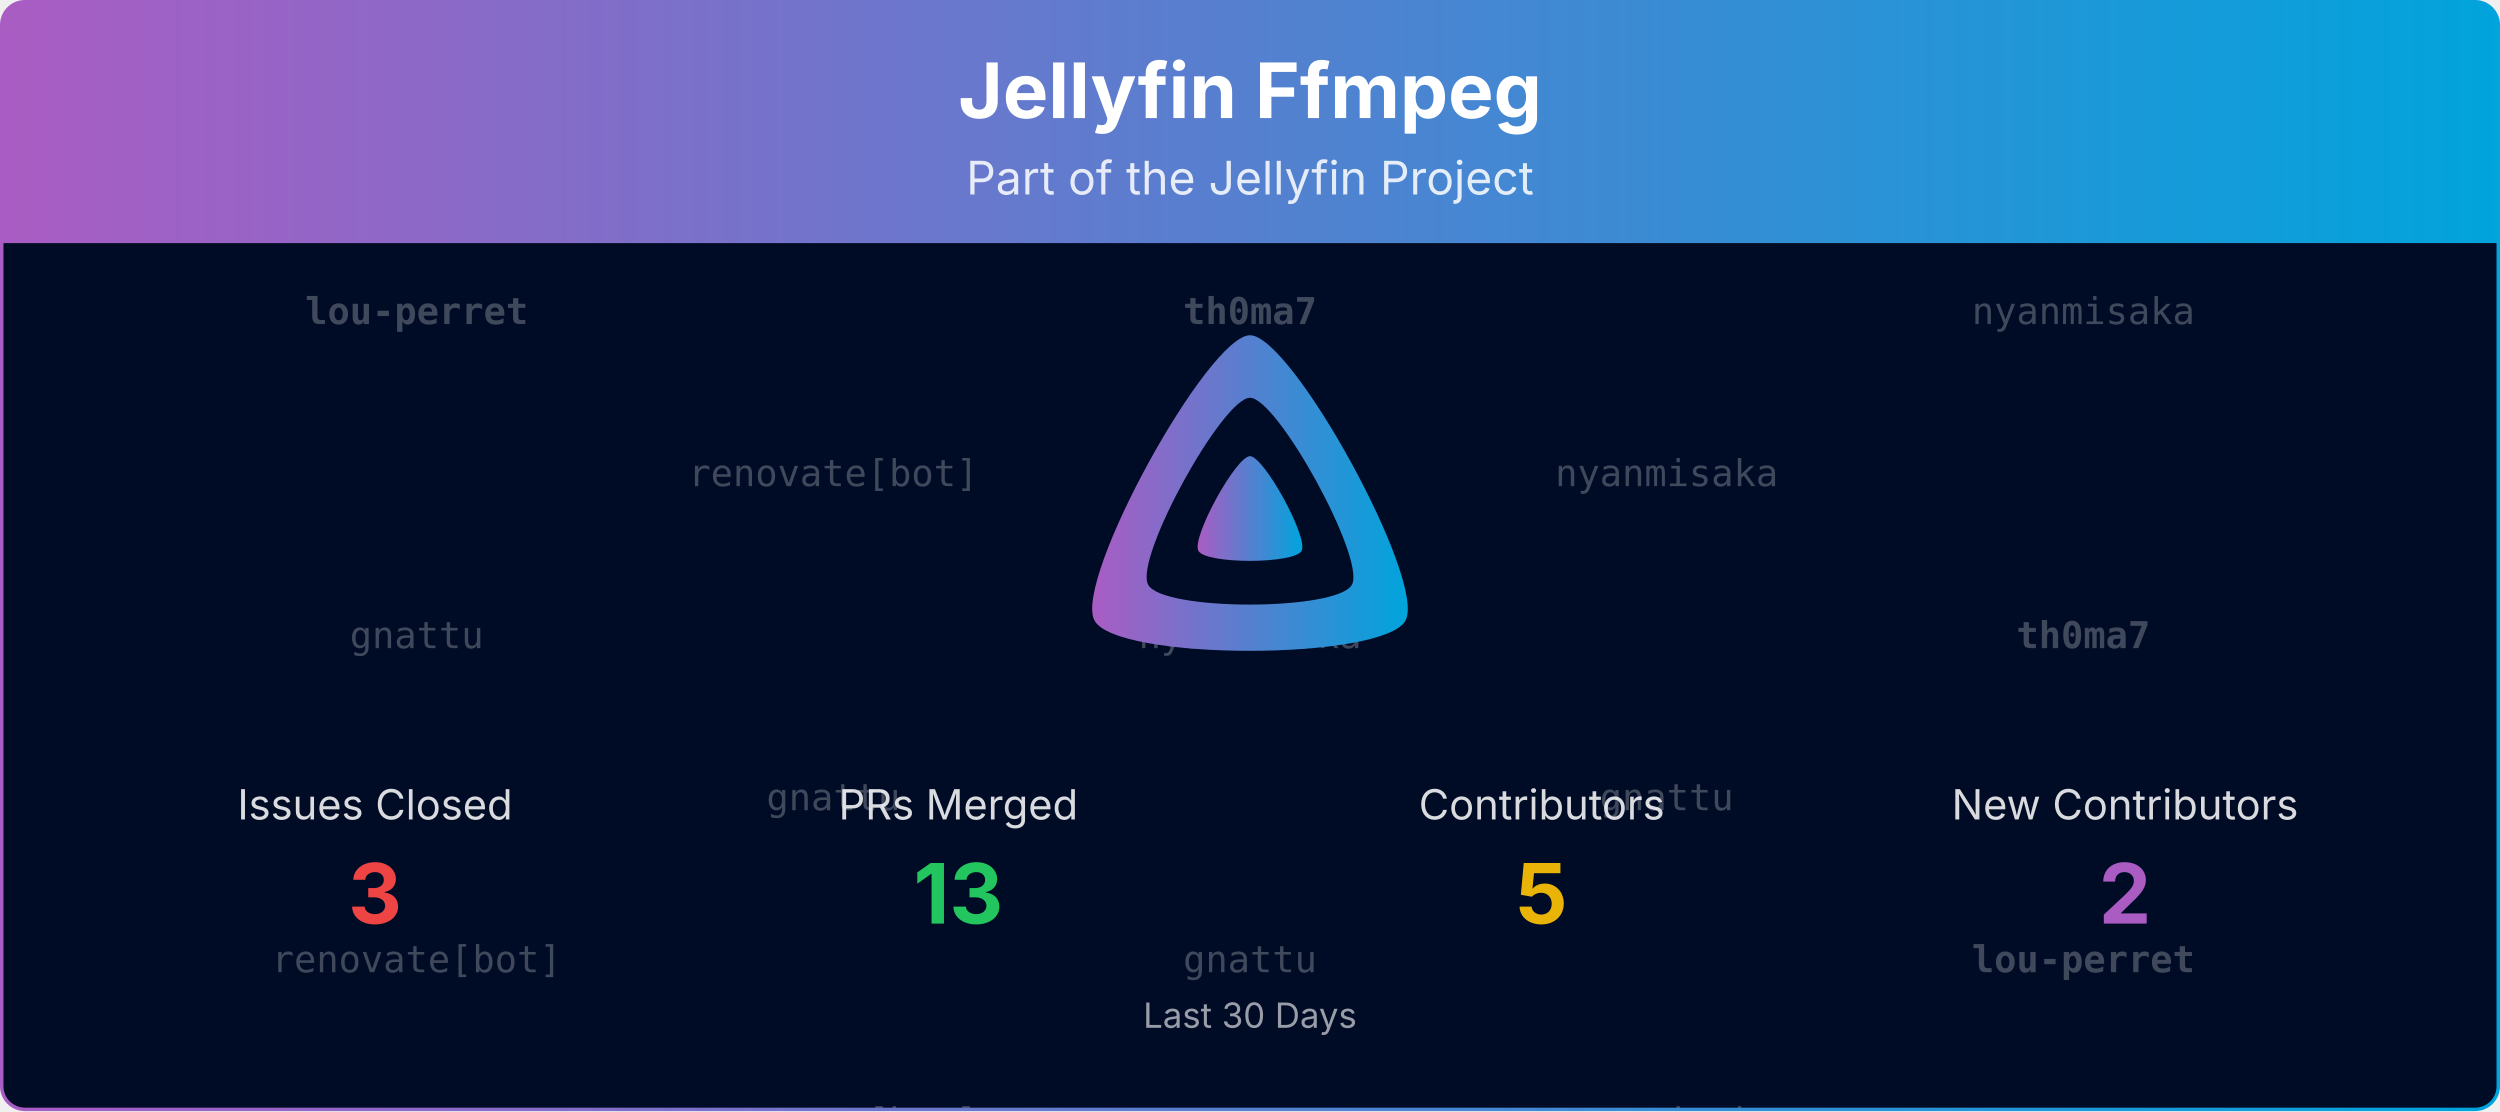
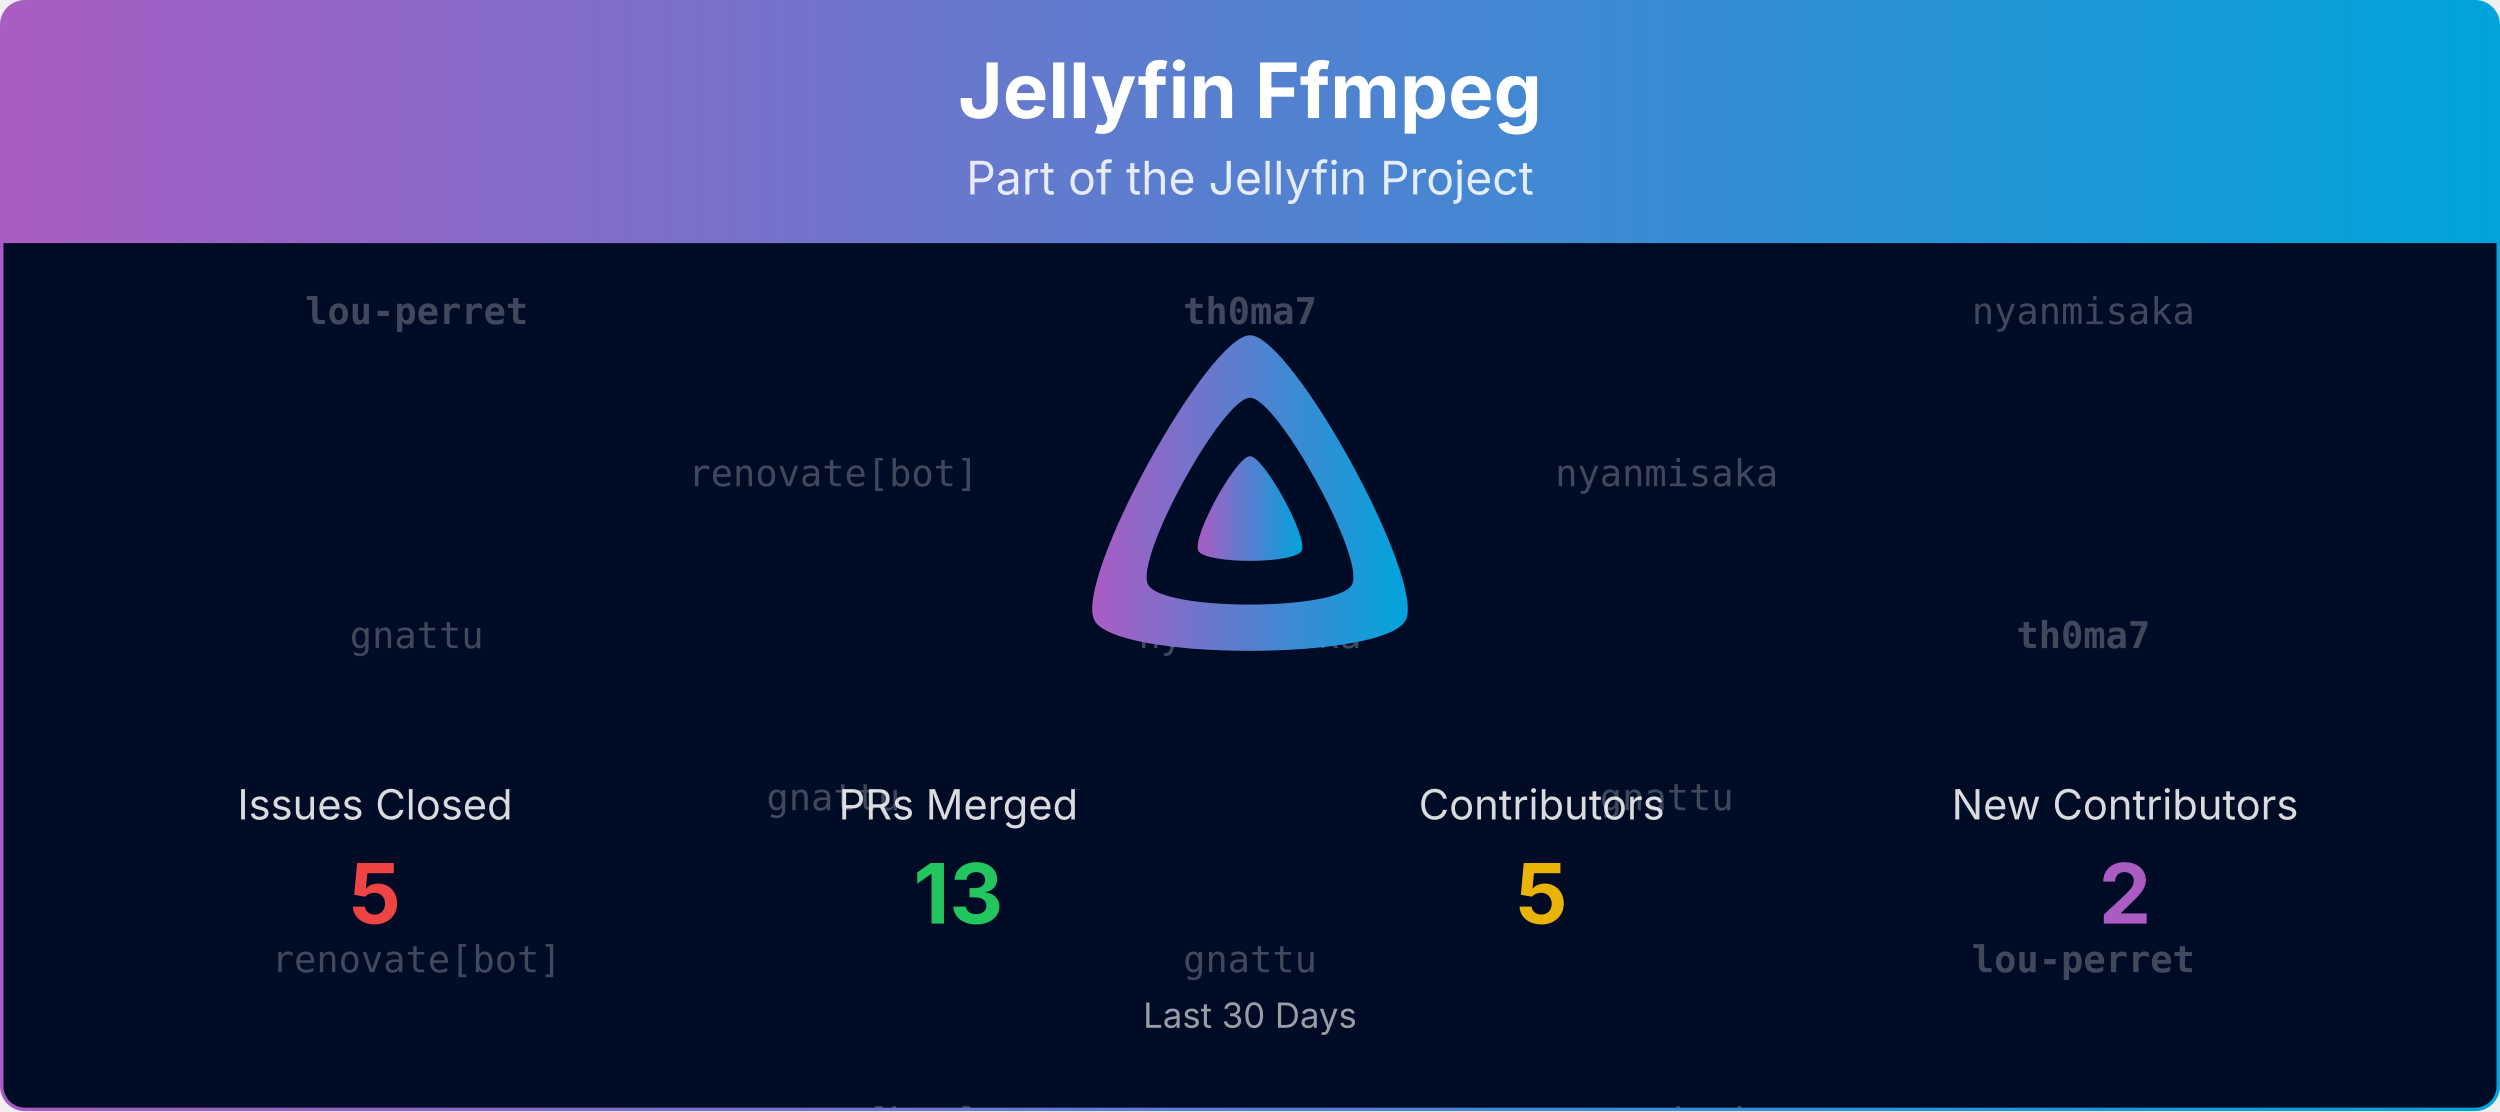
<svg xmlns="http://www.w3.org/2000/svg" viewBox="0 0 1080 480" width="100%" role="img" aria-label="Jellyfin Ffmpeg">
  <defs>
    <linearGradient id="banner-jellyfin-ffmpeg-grad" x1="0" y1="0" x2="1" y2="0">
      <stop offset="0%" stop-color="#AA5CC3" />
      <stop offset="100%" stop-color="#00A4DC" />
    </linearGradient>
    <clipPath id="banner-jellyfin-ffmpeg-grad-clip">
      <rect x="0.75" y="0.75" width="1078.5" height="478.5" rx="10" ry="10" />
    </clipPath>
  </defs>
  <defs>
    <clipPath id="banner-jellyfin-ffmpeg-grad-rain-clip">
      <rect x="0.75" y="105" width="1078.5" height="374.25" />
    </clipPath>
  </defs>
  <g clip-path="url(#banner-jellyfin-ffmpeg-grad-clip)">
    <path d="M0.75,10.75 A10.0,10.0 0 0 1 10.75,0.75 L1069.25,0.75 A10.0,10.0 0 0 1 1079.25,10.75 L1079.25,105.00 L0.75,105.00 Z" fill="url(#banner-jellyfin-ffmpeg-grad)" />
    <text x="540.0" y="51" text-anchor="middle" font-size="33" font-weight="700" font-family="Plus Jakarta Sans, system-ui, -apple-system, Segoe UI, sans-serif" fill="#ffffff">Jellyfin Ffmpeg</text>
    <text x="540.0" y="84" text-anchor="middle" font-size="20" font-family="Plus Jakarta Sans, system-ui, -apple-system, Segoe UI, sans-serif" fill="#ffffff" opacity="0.85">Part of the Jellyfin Project</text>
    <rect x="0.75" y="105" width="1078.5" height="374.25" fill="#000b25" />
    <g opacity="0.25" clip-path="url(#banner-jellyfin-ffmpeg-grad-rain-clip)" font-family="ui-monospace, SFMono-Regular, Menlo, Consolas, monospace" font-size="16" fill="#ffffff" text-anchor="middle">
      <g transform="translate(180.00,105)">
        <g>
          <animateTransform attributeName="transform" type="translate" values="0,-420;0,0" dur="10.00s" begin="-0.00s" repeatCount="indefinite" />
          <text y="35.0" font-weight="700">lou-perret</text>
          <text y="175.0">gnattu</text>
          <text y="315.0">renovate[bot]</text>
          <text y="455.0" font-weight="700">lou-perret</text>
          <text y="595.0">gnattu</text>
          <text y="735.0">renovate[bot]</text>
        </g>
      </g>
      <g transform="translate(540.00,105)">
        <g>
          <animateTransform attributeName="transform" type="translate" values="0,-420;0,0" dur="10.00s" begin="-1.91s" repeatCount="indefinite" />
          <text y="35.0" font-weight="700">th0ma7</text>
          <text y="175.0">nyanmisaka</text>
          <text y="315.0">gnattu</text>
          <text y="455.0" font-weight="700">th0ma7</text>
          <text y="595.0">nyanmisaka</text>
          <text y="735.0">gnattu</text>
        </g>
      </g>
      <g transform="translate(900.00,105)">
        <g>
          <animateTransform attributeName="transform" type="translate" values="0,-420;0,0" dur="10.00s" begin="-3.82s" repeatCount="indefinite" />
          <text y="35.0">nyanmisaka</text>
          <text y="175.0" font-weight="700">th0ma7</text>
          <text y="315.0" font-weight="700">lou-perret</text>
          <text y="455.0">nyanmisaka</text>
          <text y="595.0" font-weight="700">th0ma7</text>
          <text y="735.0" font-weight="700">lou-perret</text>
        </g>
      </g>
      <g transform="translate(360.00,105)">
        <g>
          <animateTransform attributeName="transform" type="translate" values="0,-420;0,0" dur="10.00s" begin="-5.73s" repeatCount="indefinite" />
          <text y="105.0">renovate[bot]</text>
          <text y="245.0">gnattu</text>
          <text y="385.0">renovate[bot]</text>
          <text y="525.0">renovate[bot]</text>
          <text y="665.0">gnattu</text>
          <text y="805.0">renovate[bot]</text>
        </g>
      </g>
      <g transform="translate(720.00,105)">
        <g>
          <animateTransform attributeName="transform" type="translate" values="0,-420;0,0" dur="10.00s" begin="-7.64s" repeatCount="indefinite" />
          <text y="105.0">nyanmisaka</text>
          <text y="245.0">gnattu</text>
          <text y="385.0">nyanmisaka</text>
          <text y="525.0">nyanmisaka</text>
          <text y="665.0">gnattu</text>
          <text y="805.0">nyanmisaka</text>
        </g>
      </g>
    </g>
    <g transform="translate(465.00,138.00) scale(0.29297)">
      <path fill="url(#banner-jellyfin-ffmpeg-grad)" fill-rule="evenodd" d="M256,23.3c-61.6,0-259.8,359.4-229.6,420.1s429.3,60,459.2,0S317.6,23.3,256,23.3zM406.5,390.8c-19.6,39.3-281.1,39.8-300.9,0s110.1-275.3,150.4-275.3S426.1,351.4,406.5,390.8z" />
      <path fill="url(#banner-jellyfin-ffmpeg-grad)" d="M256,201.6c-20.4,0-86.2,119.3-76.2,139.4s142.5,19.9,152.4,0S276.5,201.6,256,201.6z" />
    </g>
    <text x="162.0" y="354.0" text-anchor="middle" font-size="18" font-family="Plus Jakarta Sans, system-ui, -apple-system, Segoe UI, sans-serif" fill="#ffffff" opacity="0.85">Issues Closed</text>
-     <text x="162.0" y="399.0" text-anchor="middle" font-size="36" font-weight="700" font-family="Plus Jakarta Sans, system-ui, -apple-system, Segoe UI, sans-serif" fill="#ef4444">3</text>
+     <text x="162.0" y="399.0" text-anchor="middle" font-size="36" font-weight="700" font-family="Plus Jakarta Sans, system-ui, -apple-system, Segoe UI, sans-serif" fill="#ef4444">5</text>
    <text x="414.0" y="354.0" text-anchor="middle" font-size="18" font-family="Plus Jakarta Sans, system-ui, -apple-system, Segoe UI, sans-serif" fill="#ffffff" opacity="0.85">PRs Merged</text>
    <text x="414.0" y="399.0" text-anchor="middle" font-size="36" font-weight="700" font-family="Plus Jakarta Sans, system-ui, -apple-system, Segoe UI, sans-serif" fill="#22c55e">13</text>
    <text x="666.0" y="354.0" text-anchor="middle" font-size="18" font-family="Plus Jakarta Sans, system-ui, -apple-system, Segoe UI, sans-serif" fill="#ffffff" opacity="0.85">Contributors</text>
    <text x="666.0" y="399.0" text-anchor="middle" font-size="36" font-weight="700" font-family="Plus Jakarta Sans, system-ui, -apple-system, Segoe UI, sans-serif" fill="#eab308">5</text>
    <text x="918.0" y="354.0" text-anchor="middle" font-size="18" font-family="Plus Jakarta Sans, system-ui, -apple-system, Segoe UI, sans-serif" fill="#ffffff" opacity="0.85">New Contributors</text>
    <text x="918.0" y="399.0" text-anchor="middle" font-size="36" font-weight="700" font-family="Plus Jakarta Sans, system-ui, -apple-system, Segoe UI, sans-serif" fill="#AA5CC3">2</text>
    <text x="540.0" y="444.0" text-anchor="middle" font-size="15" font-family="Plus Jakarta Sans, system-ui, -apple-system, Segoe UI, sans-serif" fill="#ffffff" opacity="0.6">Last 30 Days</text>
  </g>
  <rect x="0.75" y="0.75" width="1078.5" height="478.5" rx="10" ry="10" fill="none" stroke="url(#banner-jellyfin-ffmpeg-grad)" stroke-width="1.5" />
</svg>
